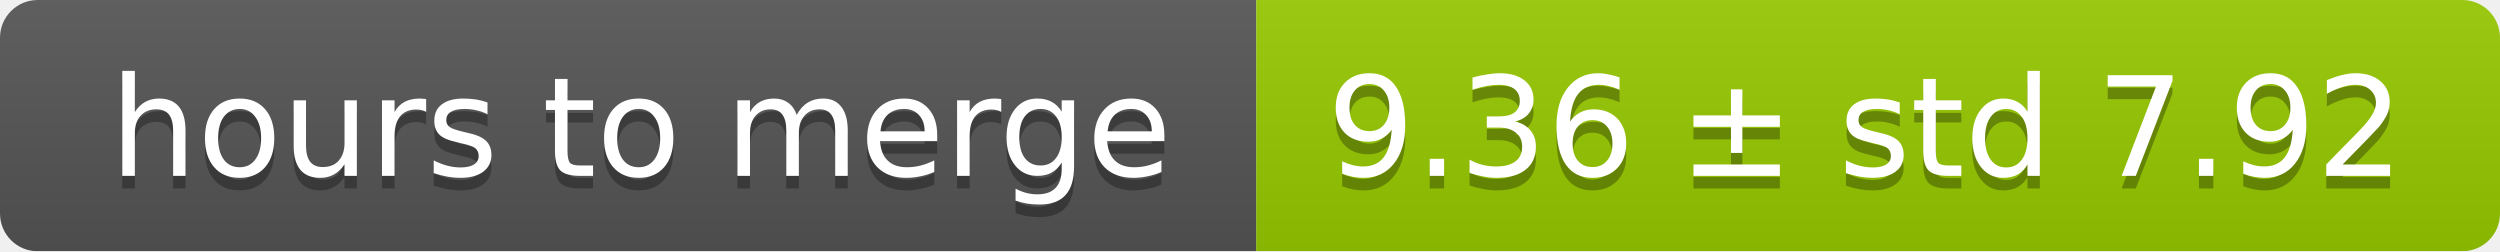
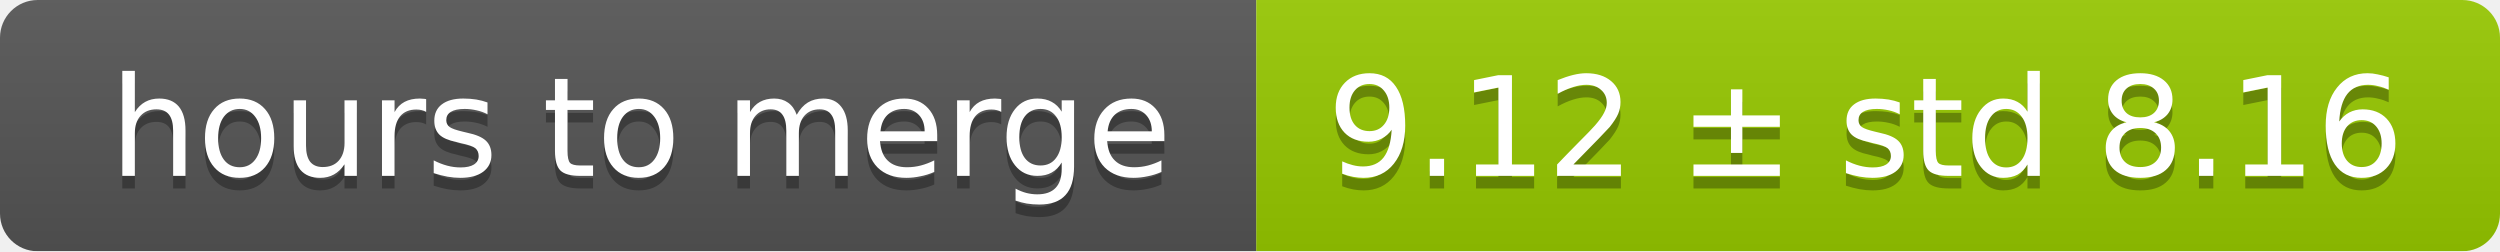
<svg xmlns="http://www.w3.org/2000/svg" width="199" height="20">
  <linearGradient id="smooth" x2="0" y2="100%">
    <stop offset="0" stop-color="#bbb" stop-opacity=".1" />
    <stop offset="1" stop-opacity=".1" />
  </linearGradient>
  <mask id="round">
    <rect width="199" height="20" rx="3" fill="#fff" />
  </mask>
  <g mask="url(#round)">
    <rect width="100" height="20" fill="#555" />
    <rect x="100" width="99" height="20" fill="#97ca00" />
    <rect width="199" height="20" fill="url(#smooth)" />
  </g>
  <g fill="#fff" text-anchor="middle" font-family="DejaVu Sans,Verdana,Geneva,sans-serif" font-size="11">
    <text x="51" y="15" fill="#010101" fill-opacity=".3">hours to merge</text>
    <text x="51" y="14">hours to merge</text>
-     <text x="148.5" y="15" fill="#010101" fill-opacity=".3">9.36 ± std 7.92</text>
-     <text x="148.5" y="14">9.36 ± std 7.92</text>
+     <text x="148.5" y="15" fill="#010101" fill-opacity=".3">9.12 ± std 8.16</text>
+     <text x="148.5" y="14">9.12 ± std 8.16</text>
  </g>
</svg>
